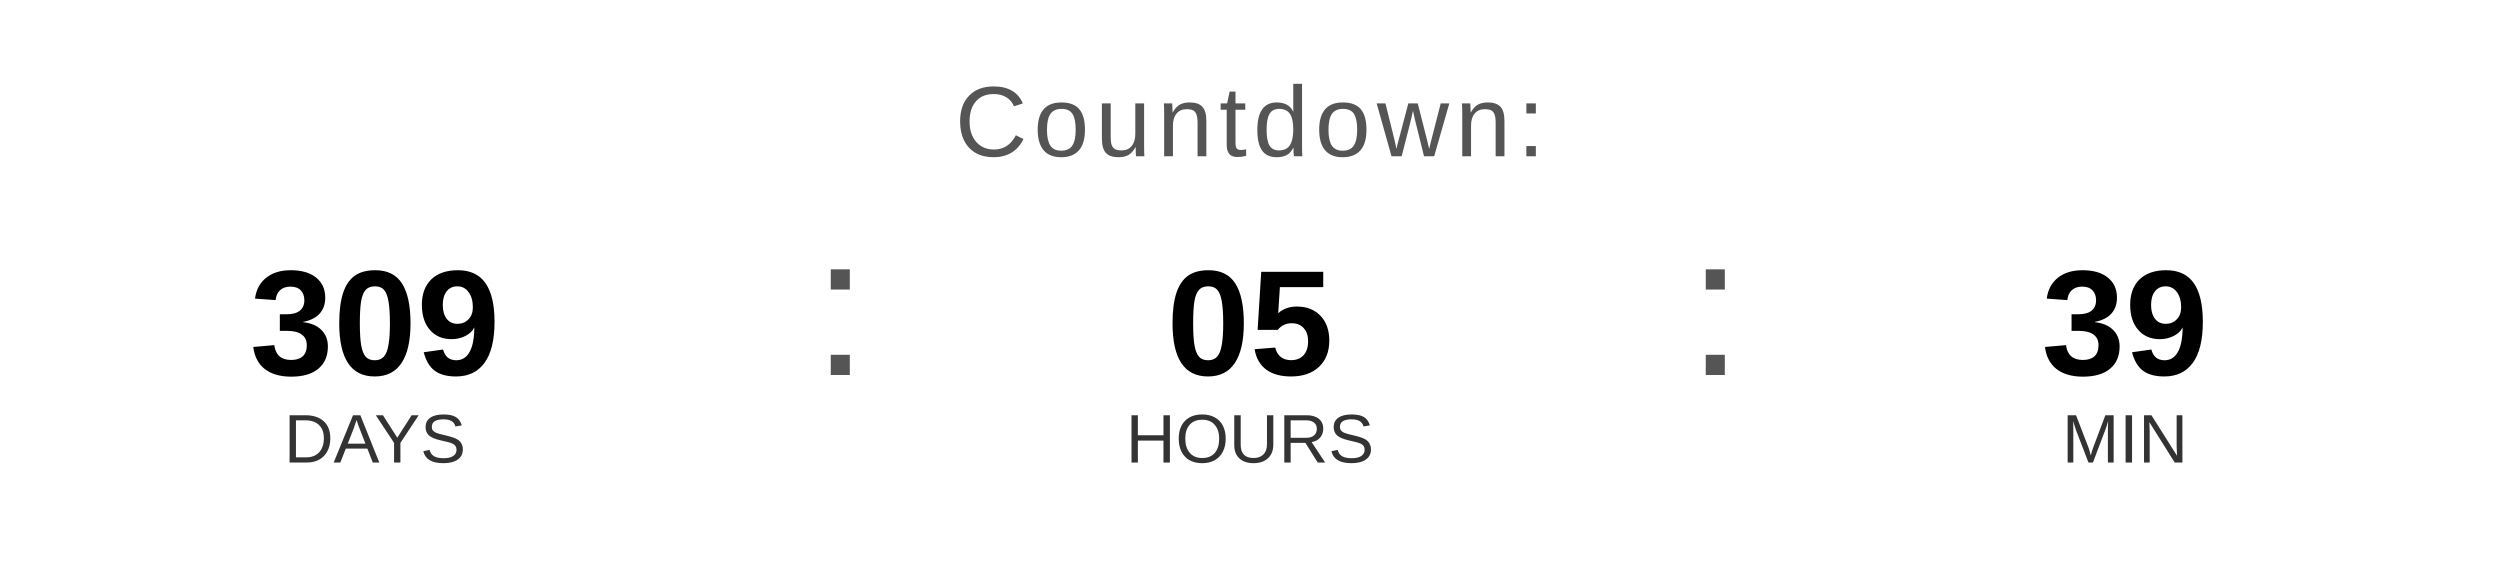
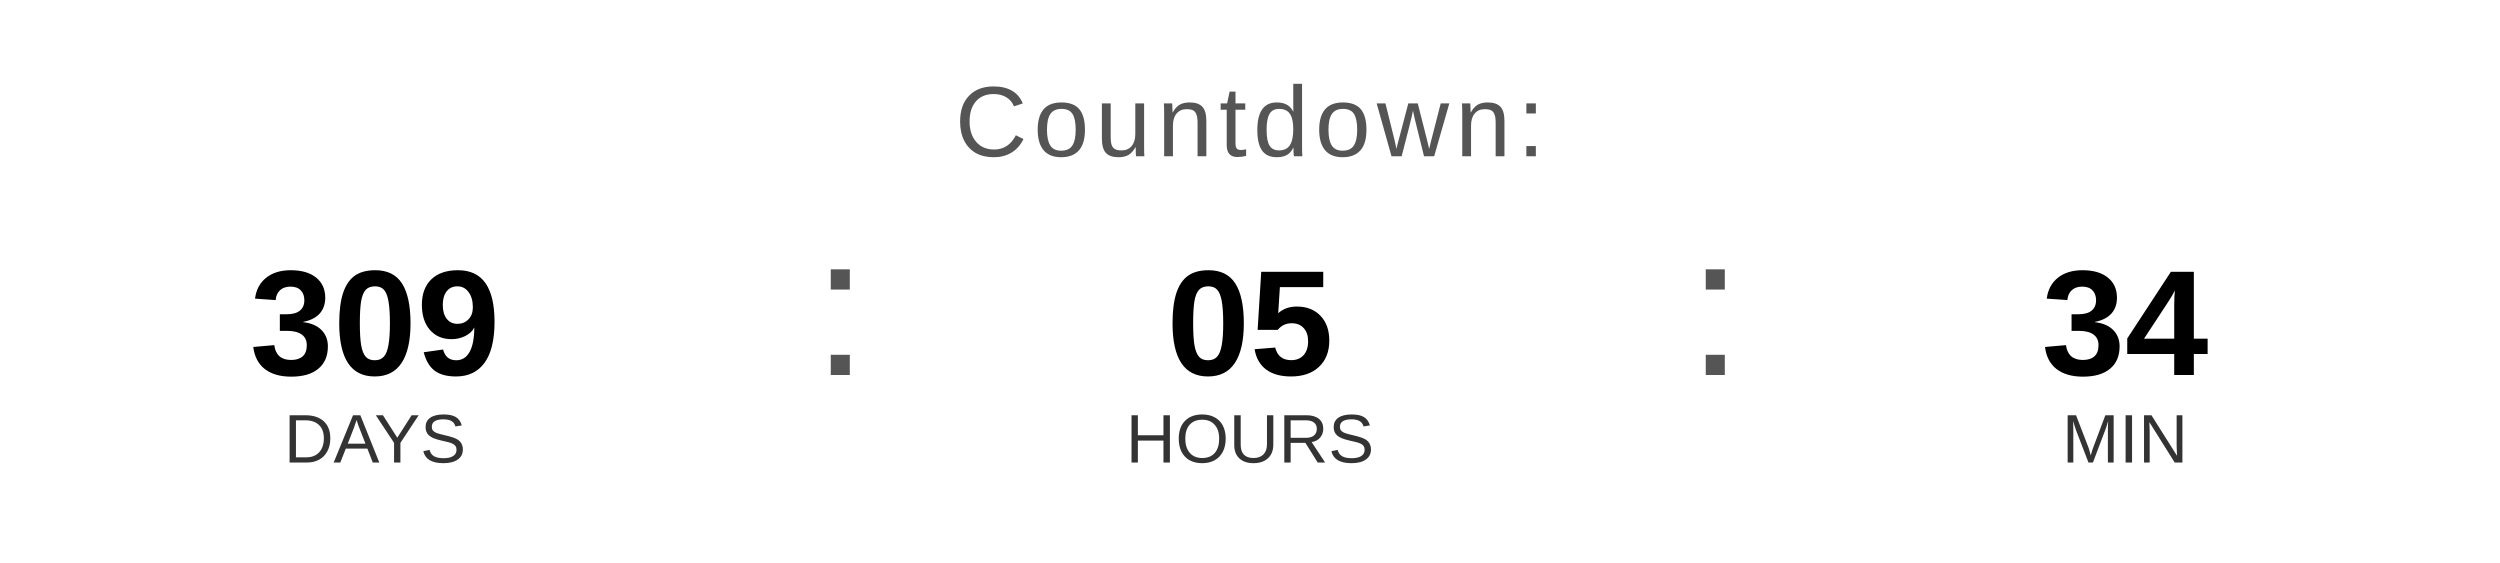
<svg xmlns="http://www.w3.org/2000/svg" width="400" height="90" viewBox="0 0 400 90">
  <text x="200" y="25" font-family="Arial, Helvetica, sans-serif" font-size="16" fill="#555555" text-anchor="middle" letter-spacing="1">
    Countdown:
  </text>
  <text x="60" y="60" font-family="Arial, Helvetica, sans-serif" font-size="24" font-weight="bold" fill="#000000" text-anchor="middle">309</text>
  <text x="60" y="74" font-family="Arial, Helvetica, sans-serif" font-size="11" fill="#333333" text-anchor="middle">DAYS</text>
  <text x="130" y="60" font-family="Arial, sans-serif" font-size="32" fill="#555555">:</text>
  <text x="200" y="60" font-family="Arial, Helvetica, sans-serif" font-size="24" font-weight="bold" fill="#000000" text-anchor="middle">05</text>
  <text x="200" y="74" font-family="Arial, Helvetica, sans-serif" font-size="11" fill="#333333" text-anchor="middle">HOURS</text>
  <text x="270" y="60" font-family="Arial, sans-serif" font-size="32" fill="#555555">:</text>
-   <text x="340" y="60" font-family="Arial, Helvetica, sans-serif" font-size="24" font-weight="bold" fill="#000000" text-anchor="middle">39</text>
+   <text x="340" y="60" font-family="Arial, Helvetica, sans-serif" font-size="24" font-weight="bold" fill="#000000" text-anchor="middle">34</text>
  <text x="340" y="74" font-family="Arial, Helvetica, sans-serif" font-size="11" fill="#333333" text-anchor="middle">MIN</text>
</svg>
